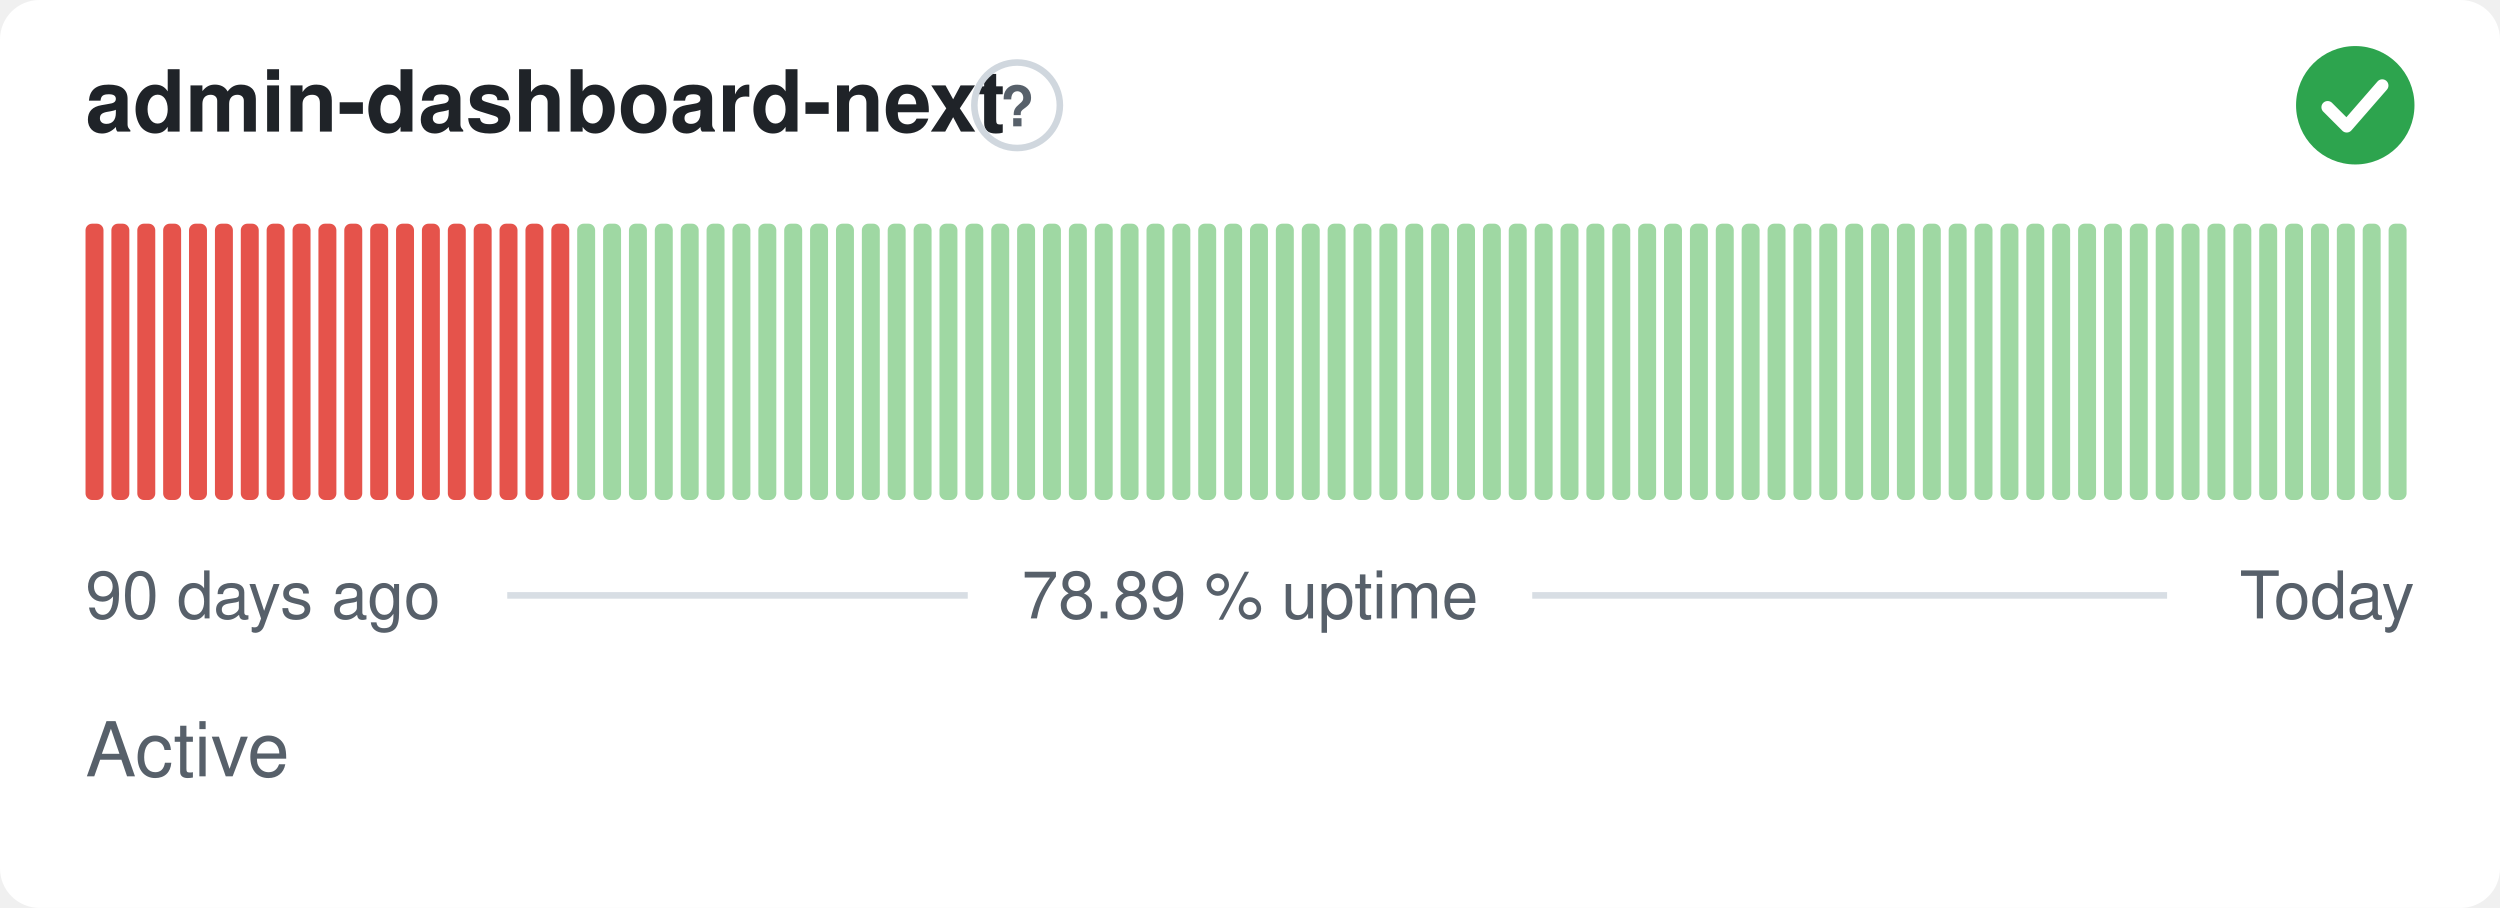
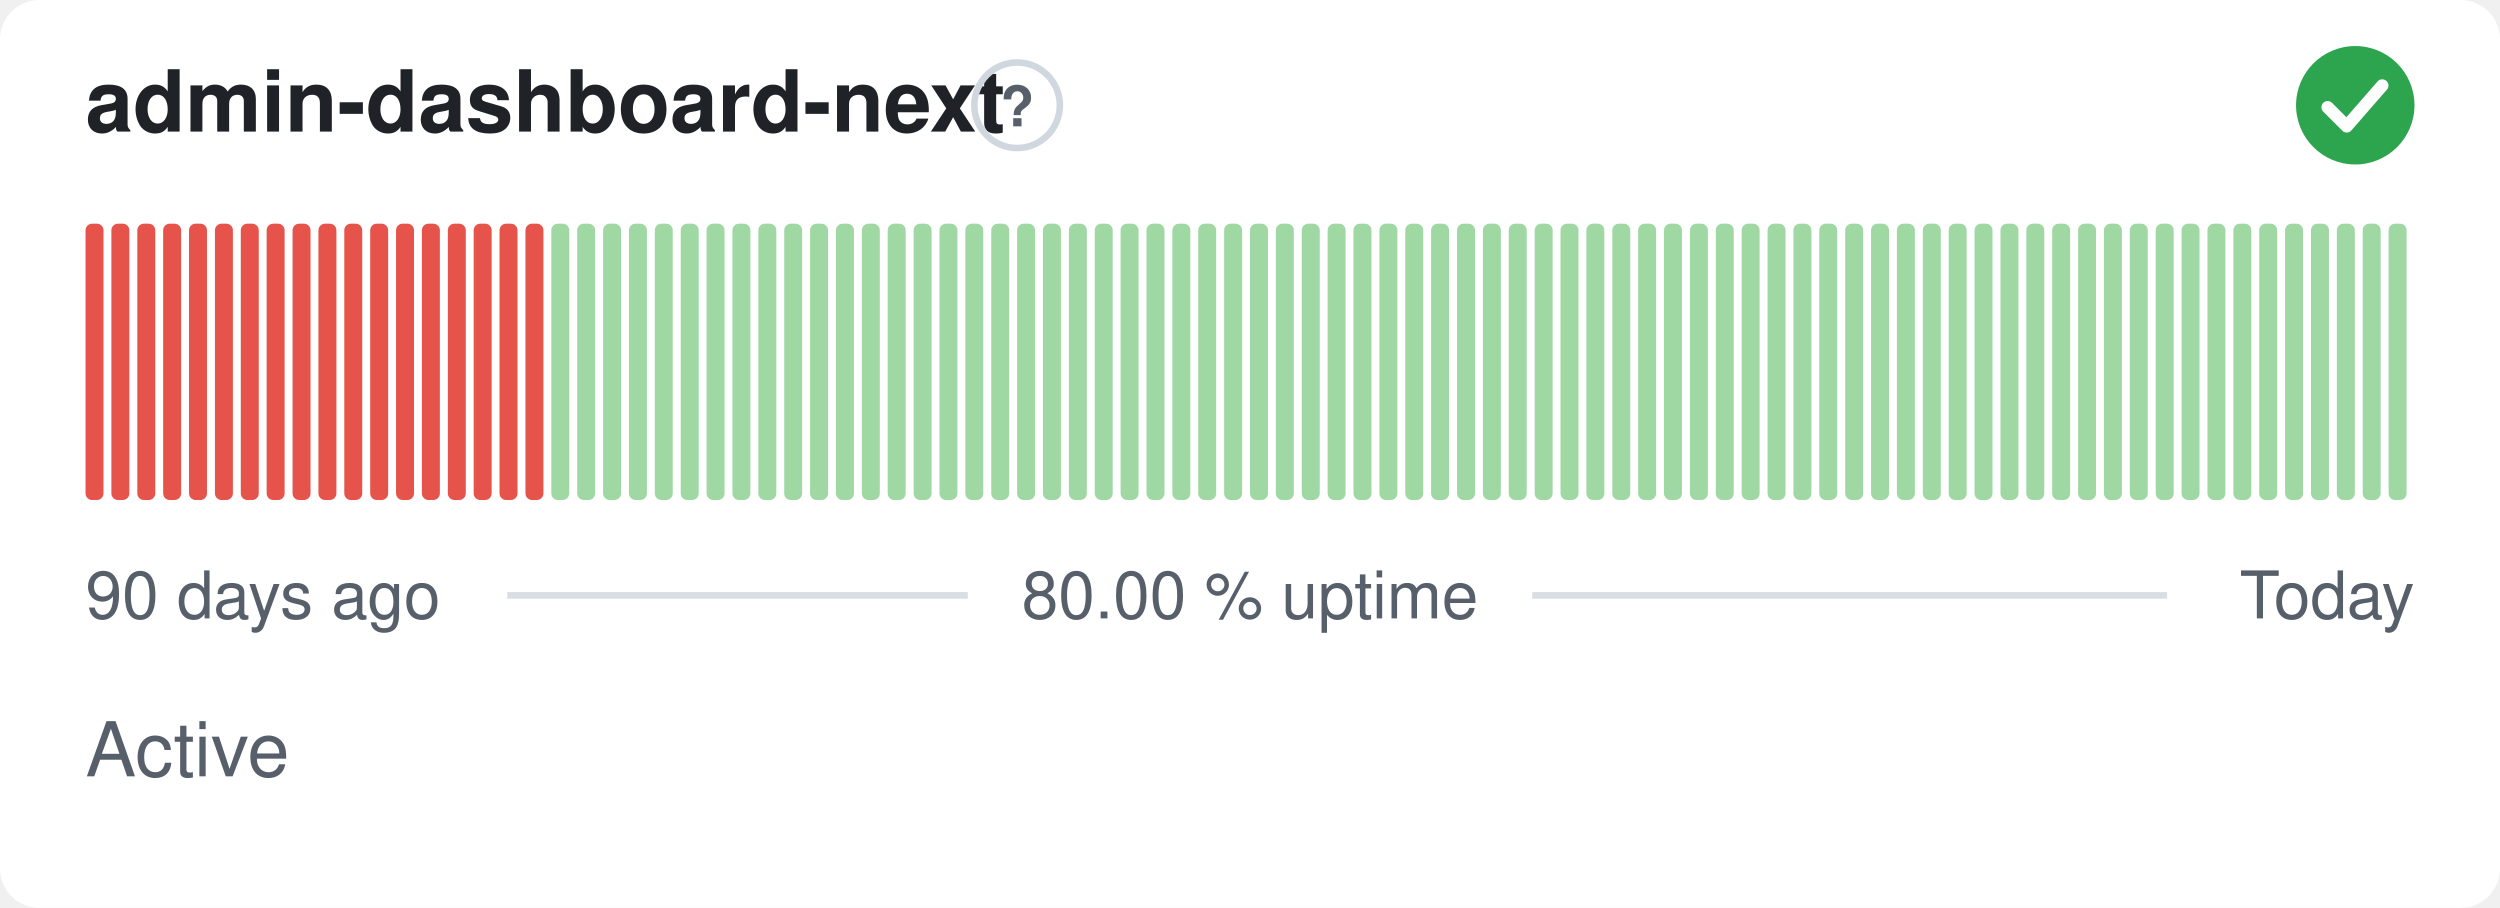
- <svg xmlns="http://www.w3.org/2000/svg" width="380" height="138" viewBox="0 0 380 138" role="img" aria-label="admin-dashboard-next: Active, 78.89 % uptime over the last 90 days" font-family="-apple-system,BlinkMacSystemFont,'Segoe UI',Helvetica,Arial,sans-serif">
+ <svg xmlns="http://www.w3.org/2000/svg" width="380" height="138" viewBox="0 0 380 138" role="img" aria-label="admin-dashboard-next: Active, 80.00 % uptime over the last 90 days" font-family="-apple-system,BlinkMacSystemFont,'Segoe UI',Helvetica,Arial,sans-serif">
  <style>
    @media (prefers-color-scheme: dark) {
      .bg { fill: #0d1117 }
      .title { fill: #e6edf3 }
      .muted { fill: #8b949e }
      .hint { stroke: #30363d }
      .rule { stroke: #30363d }
      .nodata { fill: #21262d }
    }
  </style>
  <rect class="bg" width="380" height="138" rx="6" fill="#ffffff" />
  <text class="title" x="13" y="20" font-size="13" font-weight="600" fill="#1f2328">admin-dashboard-next</text>
  <circle class="hint" cx="154.6" cy="16" r="6.5" fill="none" stroke="#d0d7de" stroke-width="1" />
  <text class="muted" x="154.6" y="19.2" text-anchor="middle" font-size="8.5" font-weight="700" fill="#57606a">?</text>
  <circle cx="358" cy="16" r="9" fill="#2da44e" />
  <path d="M353.80 16.30l2.90 2.90 5.40 -6.20" fill="none" stroke="#fff" stroke-width="1.89" stroke-linecap="round" stroke-linejoin="round" />
  <rect x="13.00" y="34.00" width="2.73" height="42.00" rx="1" fill="#e5534b" />
  <rect x="16.93" y="34.00" width="2.73" height="42.00" rx="1" fill="#e5534b" />
  <rect x="20.87" y="34.00" width="2.73" height="42.00" rx="1" fill="#e5534b" />
  <rect x="24.80" y="34.00" width="2.73" height="42.00" rx="1" fill="#e5534b" />
  <rect x="28.73" y="34.00" width="2.73" height="42.00" rx="1" fill="#e5534b" />
  <rect x="32.67" y="34.00" width="2.73" height="42.00" rx="1" fill="#e5534b" />
  <rect x="36.60" y="34.00" width="2.73" height="42.00" rx="1" fill="#e5534b" />
  <rect x="40.53" y="34.00" width="2.73" height="42.00" rx="1" fill="#e5534b" />
  <rect x="44.47" y="34.00" width="2.73" height="42.00" rx="1" fill="#e5534b" />
  <rect x="48.40" y="34.00" width="2.73" height="42.00" rx="1" fill="#e5534b" />
  <rect x="52.33" y="34.00" width="2.73" height="42.00" rx="1" fill="#e5534b" />
  <rect x="56.27" y="34.00" width="2.73" height="42.00" rx="1" fill="#e5534b" />
  <rect x="60.20" y="34.00" width="2.73" height="42.00" rx="1" fill="#e5534b" />
  <rect x="64.13" y="34.00" width="2.73" height="42.00" rx="1" fill="#e5534b" />
  <rect x="68.07" y="34.00" width="2.73" height="42.00" rx="1" fill="#e5534b" />
  <rect x="72.00" y="34.00" width="2.73" height="42.00" rx="1" fill="#e5534b" />
  <rect x="75.93" y="34.00" width="2.73" height="42.00" rx="1" fill="#e5534b" />
  <rect x="79.87" y="34.00" width="2.73" height="42.00" rx="1" fill="#e5534b" />
-   <rect x="83.80" y="34.00" width="2.73" height="42.00" rx="1" fill="#e5534b" />
+   <rect x="83.80" y="34.00" width="2.73" height="42.00" rx="1" fill="#9fd8a3" />
  <rect x="87.73" y="34.00" width="2.73" height="42.00" rx="1" fill="#9fd8a3" />
  <rect x="91.67" y="34.00" width="2.73" height="42.00" rx="1" fill="#9fd8a3" />
  <rect x="95.60" y="34.00" width="2.73" height="42.00" rx="1" fill="#9fd8a3" />
  <rect x="99.53" y="34.00" width="2.73" height="42.00" rx="1" fill="#9fd8a3" />
  <rect x="103.47" y="34.00" width="2.73" height="42.00" rx="1" fill="#9fd8a3" />
  <rect x="107.40" y="34.00" width="2.73" height="42.00" rx="1" fill="#9fd8a3" />
  <rect x="111.33" y="34.00" width="2.73" height="42.00" rx="1" fill="#9fd8a3" />
  <rect x="115.27" y="34.00" width="2.73" height="42.00" rx="1" fill="#9fd8a3" />
  <rect x="119.20" y="34.00" width="2.73" height="42.00" rx="1" fill="#9fd8a3" />
  <rect x="123.13" y="34.00" width="2.73" height="42.00" rx="1" fill="#9fd8a3" />
  <rect x="127.07" y="34.00" width="2.73" height="42.00" rx="1" fill="#9fd8a3" />
  <rect x="131.00" y="34.00" width="2.73" height="42.00" rx="1" fill="#9fd8a3" />
  <rect x="134.93" y="34.00" width="2.73" height="42.00" rx="1" fill="#9fd8a3" />
  <rect x="138.87" y="34.00" width="2.73" height="42.00" rx="1" fill="#9fd8a3" />
  <rect x="142.80" y="34.00" width="2.73" height="42.00" rx="1" fill="#9fd8a3" />
  <rect x="146.73" y="34.00" width="2.73" height="42.00" rx="1" fill="#9fd8a3" />
  <rect x="150.67" y="34.00" width="2.73" height="42.00" rx="1" fill="#9fd8a3" />
  <rect x="154.60" y="34.00" width="2.73" height="42.00" rx="1" fill="#9fd8a3" />
  <rect x="158.53" y="34.00" width="2.73" height="42.00" rx="1" fill="#9fd8a3" />
  <rect x="162.47" y="34.00" width="2.73" height="42.00" rx="1" fill="#9fd8a3" />
  <rect x="166.40" y="34.00" width="2.73" height="42.00" rx="1" fill="#9fd8a3" />
  <rect x="170.33" y="34.00" width="2.73" height="42.00" rx="1" fill="#9fd8a3" />
  <rect x="174.27" y="34.00" width="2.73" height="42.00" rx="1" fill="#9fd8a3" />
  <rect x="178.20" y="34.00" width="2.73" height="42.00" rx="1" fill="#9fd8a3" />
  <rect x="182.13" y="34.00" width="2.73" height="42.00" rx="1" fill="#9fd8a3" />
  <rect x="186.07" y="34.00" width="2.73" height="42.00" rx="1" fill="#9fd8a3" />
  <rect x="190.00" y="34.00" width="2.73" height="42.00" rx="1" fill="#9fd8a3" />
  <rect x="193.93" y="34.00" width="2.73" height="42.00" rx="1" fill="#9fd8a3" />
  <rect x="197.87" y="34.00" width="2.73" height="42.00" rx="1" fill="#9fd8a3" />
  <rect x="201.80" y="34.00" width="2.73" height="42.00" rx="1" fill="#9fd8a3" />
  <rect x="205.73" y="34.00" width="2.73" height="42.00" rx="1" fill="#9fd8a3" />
  <rect x="209.67" y="34.00" width="2.73" height="42.00" rx="1" fill="#9fd8a3" />
  <rect x="213.60" y="34.00" width="2.73" height="42.00" rx="1" fill="#9fd8a3" />
  <rect x="217.53" y="34.00" width="2.73" height="42.00" rx="1" fill="#9fd8a3" />
  <rect x="221.47" y="34.00" width="2.73" height="42.00" rx="1" fill="#9fd8a3" />
  <rect x="225.40" y="34.00" width="2.73" height="42.00" rx="1" fill="#9fd8a3" />
  <rect x="229.33" y="34.00" width="2.73" height="42.00" rx="1" fill="#9fd8a3" />
  <rect x="233.27" y="34.00" width="2.73" height="42.00" rx="1" fill="#9fd8a3" />
  <rect x="237.20" y="34.00" width="2.73" height="42.00" rx="1" fill="#9fd8a3" />
  <rect x="241.13" y="34.00" width="2.73" height="42.00" rx="1" fill="#9fd8a3" />
  <rect x="245.07" y="34.00" width="2.73" height="42.00" rx="1" fill="#9fd8a3" />
  <rect x="249.00" y="34.00" width="2.73" height="42.00" rx="1" fill="#9fd8a3" />
  <rect x="252.93" y="34.00" width="2.73" height="42.00" rx="1" fill="#9fd8a3" />
  <rect x="256.87" y="34.00" width="2.73" height="42.00" rx="1" fill="#9fd8a3" />
  <rect x="260.80" y="34.00" width="2.73" height="42.00" rx="1" fill="#9fd8a3" />
  <rect x="264.73" y="34.00" width="2.73" height="42.00" rx="1" fill="#9fd8a3" />
  <rect x="268.67" y="34.00" width="2.73" height="42.00" rx="1" fill="#9fd8a3" />
  <rect x="272.60" y="34.00" width="2.73" height="42.00" rx="1" fill="#9fd8a3" />
  <rect x="276.53" y="34.00" width="2.73" height="42.00" rx="1" fill="#9fd8a3" />
  <rect x="280.47" y="34.00" width="2.73" height="42.00" rx="1" fill="#9fd8a3" />
  <rect x="284.40" y="34.00" width="2.73" height="42.00" rx="1" fill="#9fd8a3" />
  <rect x="288.33" y="34.00" width="2.73" height="42.00" rx="1" fill="#9fd8a3" />
  <rect x="292.27" y="34.00" width="2.73" height="42.00" rx="1" fill="#9fd8a3" />
  <rect x="296.20" y="34.00" width="2.73" height="42.00" rx="1" fill="#9fd8a3" />
  <rect x="300.13" y="34.00" width="2.73" height="42.00" rx="1" fill="#9fd8a3" />
  <rect x="304.07" y="34.00" width="2.73" height="42.00" rx="1" fill="#9fd8a3" />
  <rect x="308.00" y="34.00" width="2.73" height="42.00" rx="1" fill="#9fd8a3" />
  <rect x="311.93" y="34.00" width="2.73" height="42.00" rx="1" fill="#9fd8a3" />
  <rect x="315.87" y="34.00" width="2.73" height="42.00" rx="1" fill="#9fd8a3" />
  <rect x="319.80" y="34.00" width="2.73" height="42.00" rx="1" fill="#9fd8a3" />
  <rect x="323.73" y="34.00" width="2.73" height="42.00" rx="1" fill="#9fd8a3" />
  <rect x="327.67" y="34.00" width="2.73" height="42.00" rx="1" fill="#9fd8a3" />
  <rect x="331.60" y="34.00" width="2.73" height="42.00" rx="1" fill="#9fd8a3" />
  <rect x="335.53" y="34.00" width="2.73" height="42.00" rx="1" fill="#9fd8a3" />
  <rect x="339.47" y="34.00" width="2.73" height="42.00" rx="1" fill="#9fd8a3" />
  <rect x="343.40" y="34.00" width="2.73" height="42.00" rx="1" fill="#9fd8a3" />
  <rect x="347.33" y="34.00" width="2.73" height="42.00" rx="1" fill="#9fd8a3" />
  <rect x="351.27" y="34.00" width="2.73" height="42.00" rx="1" fill="#9fd8a3" />
  <rect x="355.20" y="34.00" width="2.73" height="42.00" rx="1" fill="#9fd8a3" />
  <rect x="359.13" y="34.00" width="2.73" height="42.00" rx="1" fill="#9fd8a3" />
  <rect x="363.07" y="34.00" width="2.73" height="42.00" rx="1" fill="#9fd8a3" />
  <text class="muted" x="13" y="94" font-size="10" fill="#57606a">90 days ago</text>
-   <text class="muted" x="190" y="94" text-anchor="middle" font-size="10" fill="#57606a">78.89 % uptime</text>
+   <text class="muted" x="190" y="94" text-anchor="middle" font-size="10" fill="#57606a">80.00 % uptime</text>
  <text class="muted" x="367" y="94" text-anchor="end" font-size="10" fill="#57606a">Today</text>
  <line class="rule" x1="77.1" y1="90.5" x2="147.1" y2="90.5" stroke="#d8dee4" stroke-width="1" />
  <line class="rule" x1="232.9" y1="90.5" x2="329.4" y2="90.5" stroke="#d8dee4" stroke-width="1" />
  <text class="muted" x="13" y="118" font-size="11.5" fill="#57606a">Active</text>
</svg>
